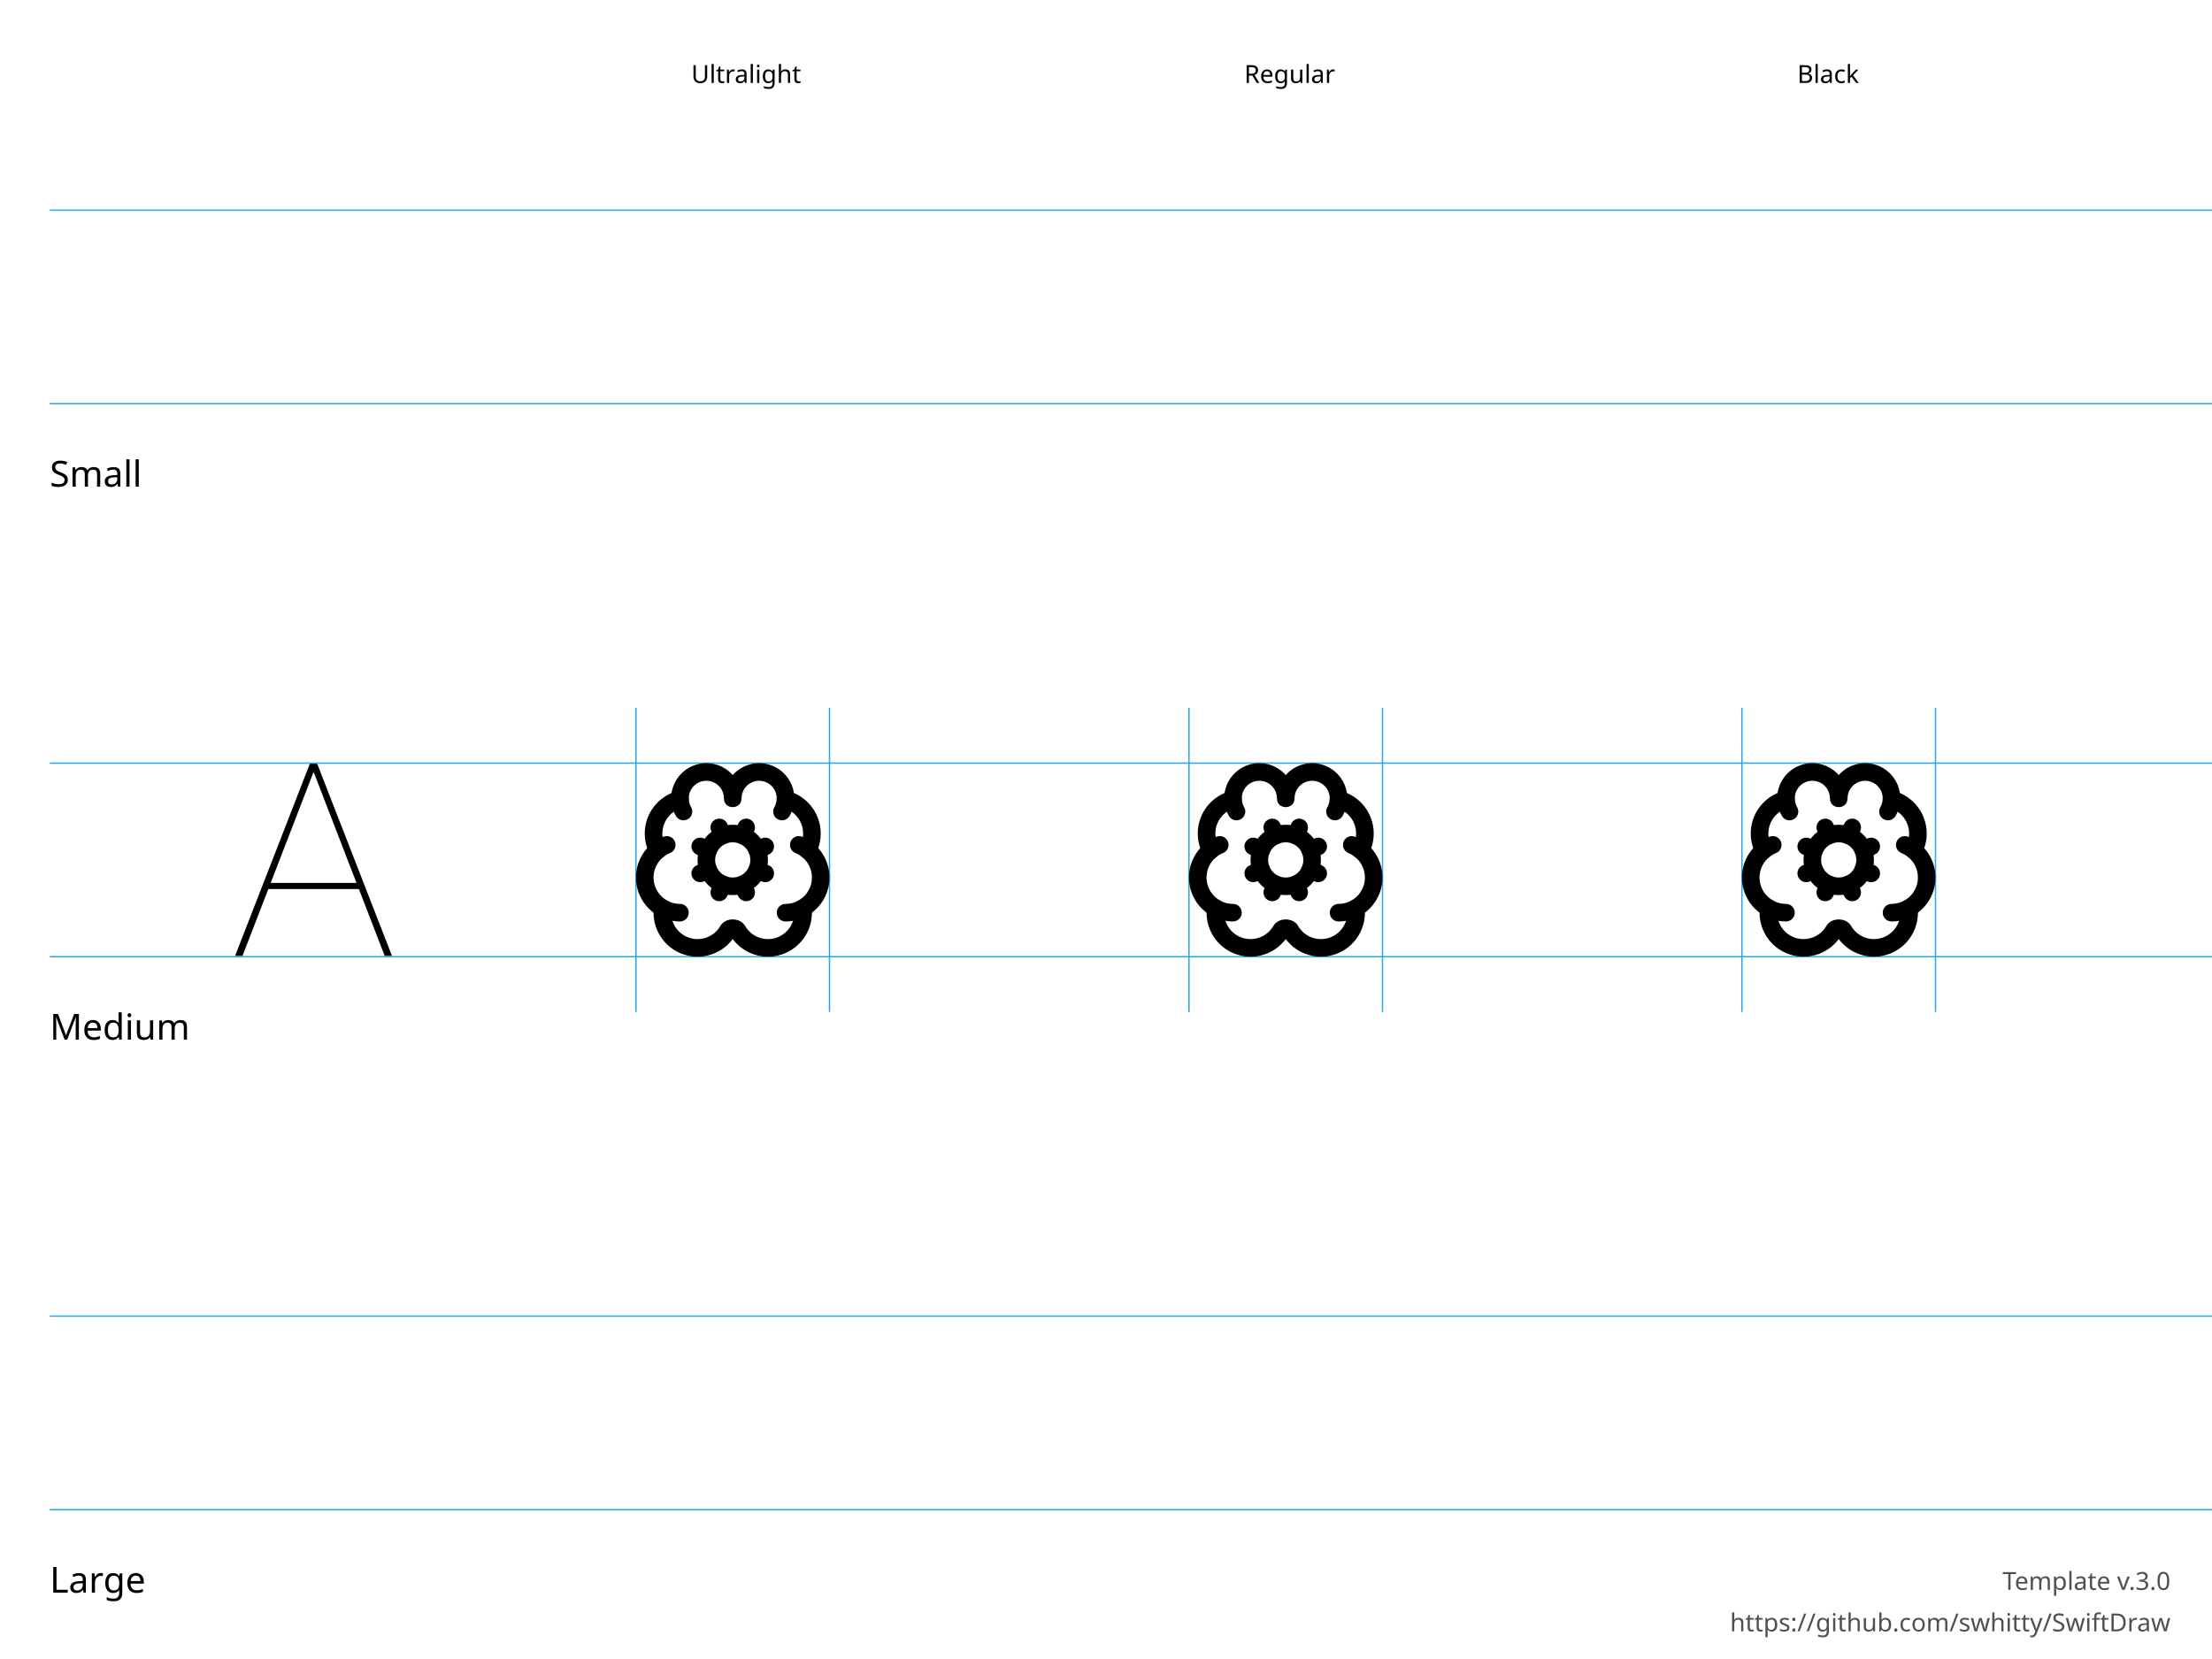
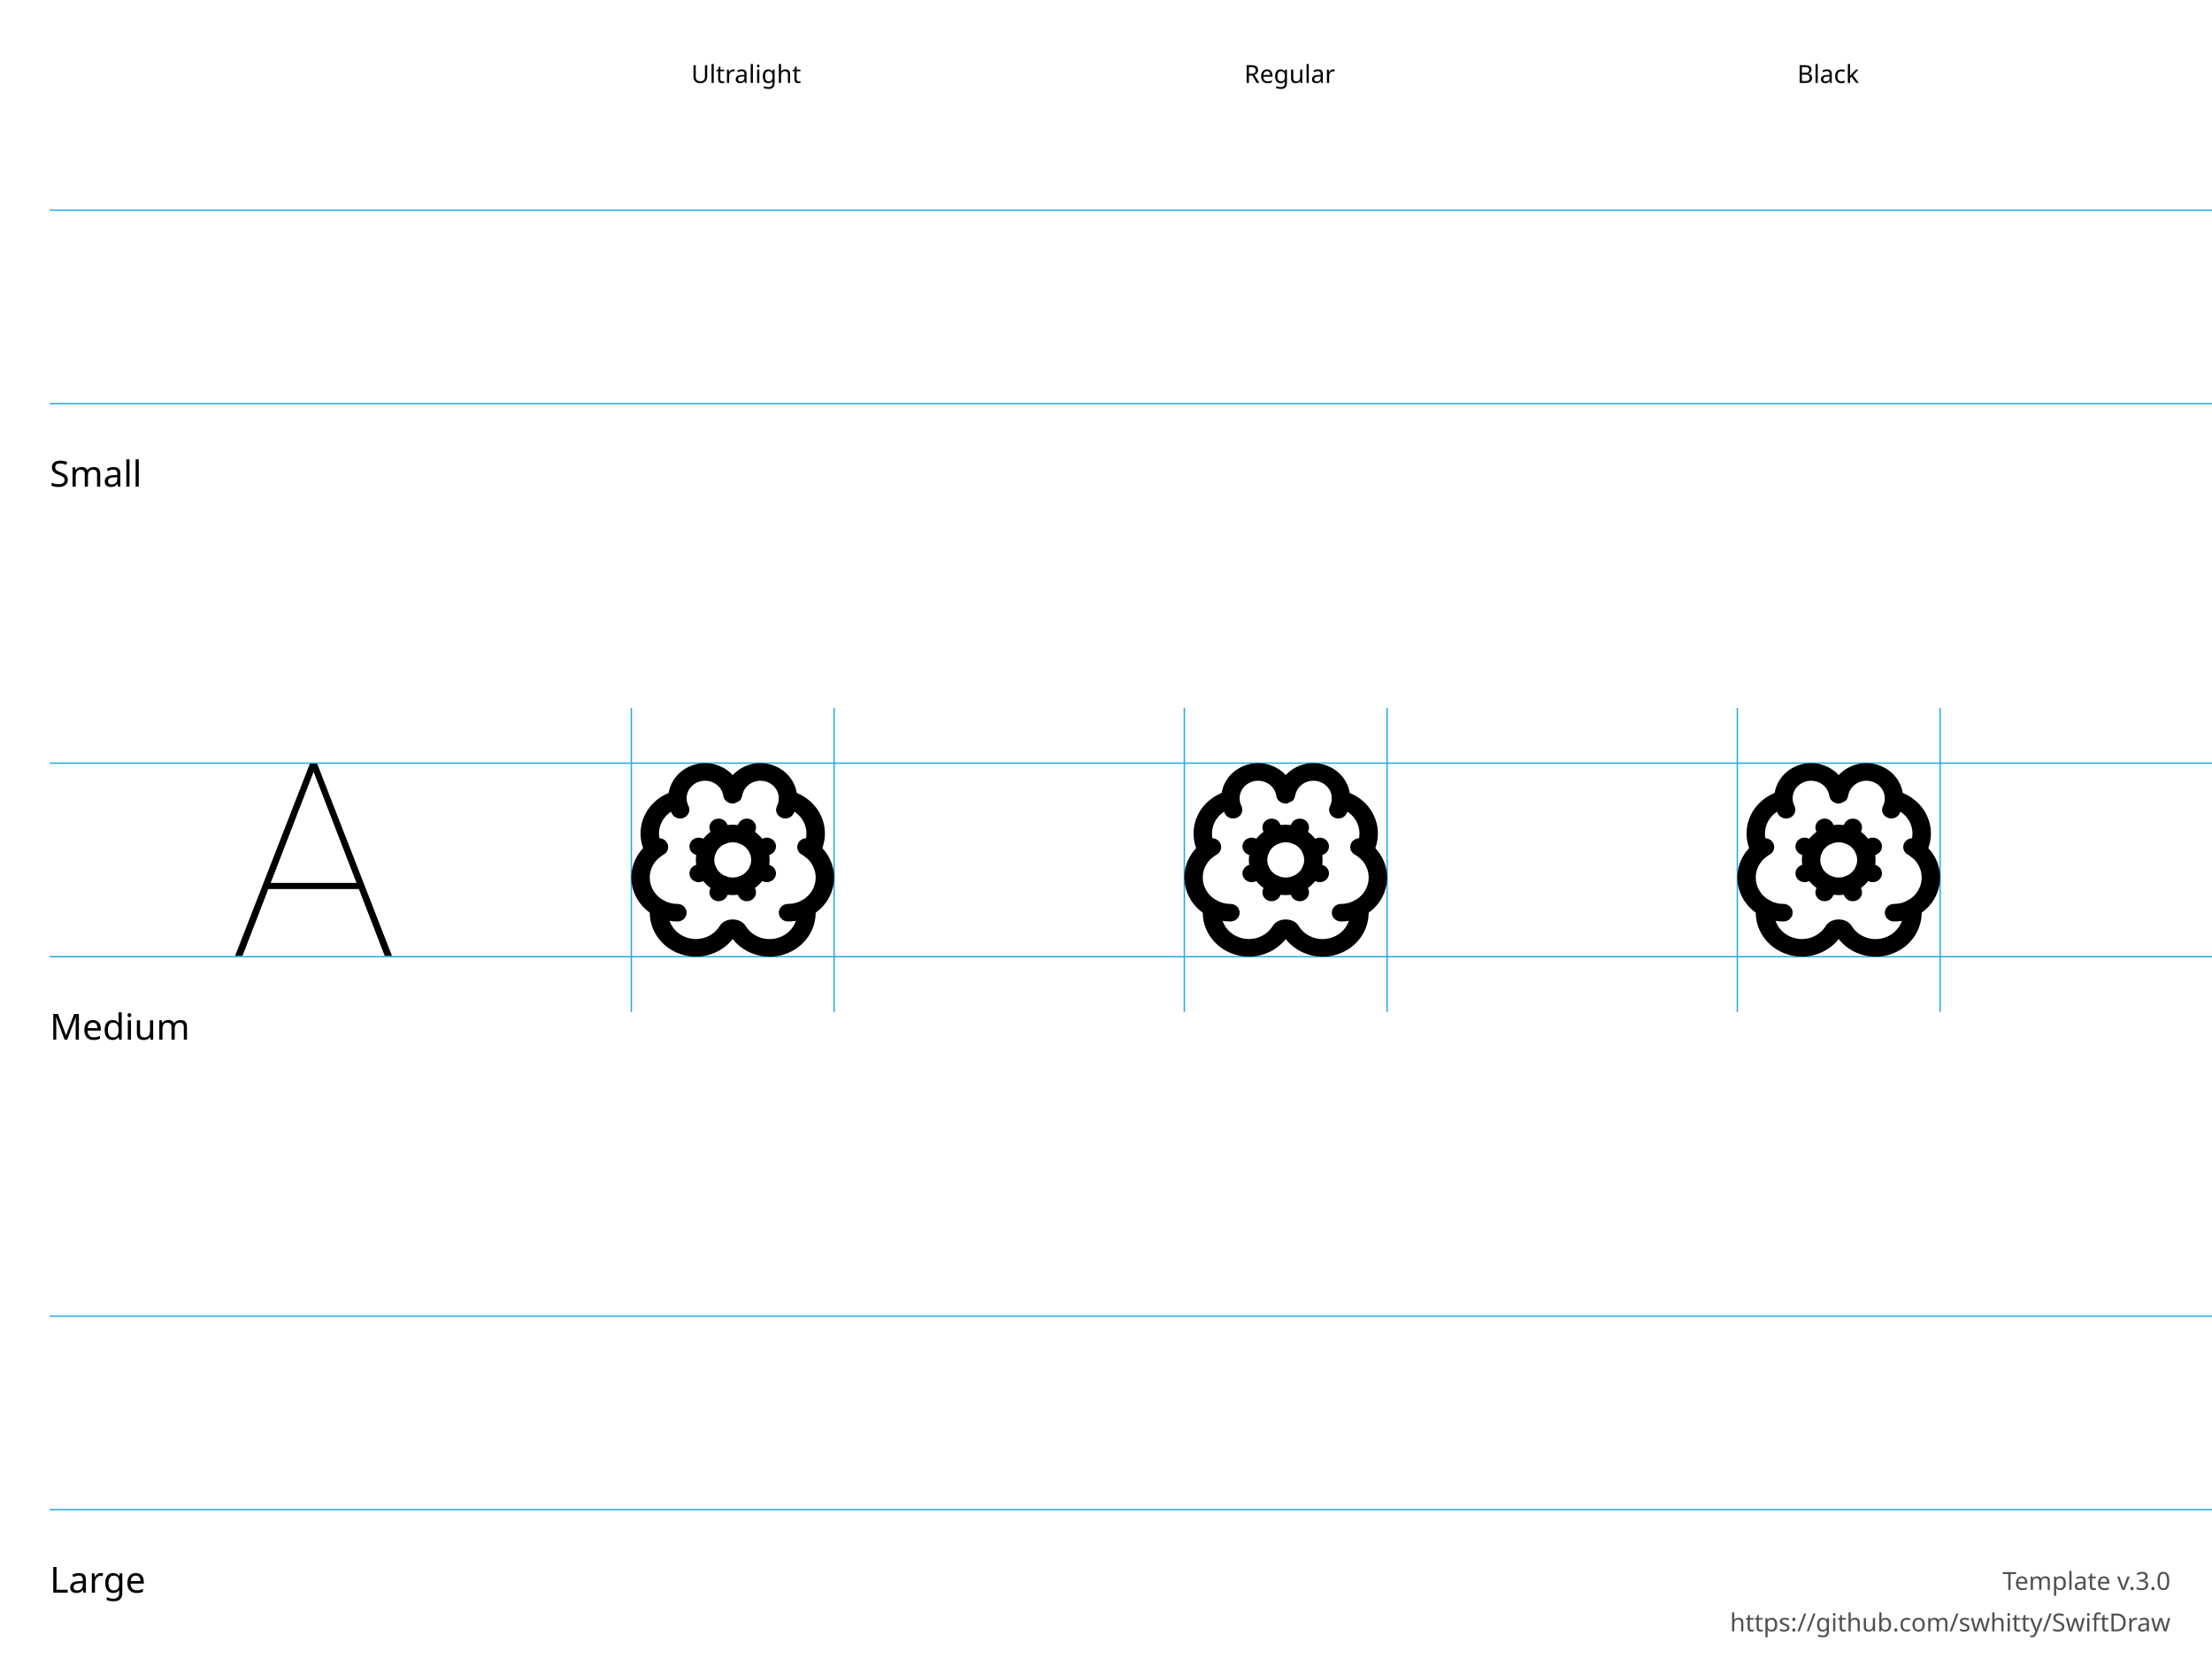
<svg xmlns="http://www.w3.org/2000/svg" height="600" width="800">
  <g id="Notes" font-family="LucidaGrande, 'Lucida Grande', sans-serif" font-size="13">
    <rect fill="white" height="600.0" width="800.0" x="0.0" y="0.0" />
    <g font-size="13">
      <text x="18.0" y="176.0">Small</text>
      <text x="18.0" y="376.0">Medium</text>
      <text x="18.0" y="576.0">Large</text>
    </g>
    <g font-size="9">
      <text x="250.0" y="30.0">Ultralight</text>
      <text x="450.0" y="30.0">Regular</text>
      <text x="650.0" y="30.0">Black</text>
      <text id="template-version" fill="#505050" text-anchor="end" x="785.0" y="575.0">Template v.3.0</text>
      <a href="https://github.com/swhitty/SwiftDraw">
        <text fill="#505050" text-anchor="end" x="785.0" y="590.0">https://github.com/swhitty/SwiftDraw</text>
      </a>
    </g>
  </g>
  <g id="Guides" stroke="rgb(39, 170, 225)" stroke-width="0.5">
    <path id="Capline-S" d="M18,76 l800,0" />
    <path id="H-reference" d="M85,145.755 L87.685,145.755 L113.369,79.287 L114.052,79.287 L114.052,76 L112.148,76 L85,145.755 Z M95.693,121.536 L130.996,121.536 L130.263,119.313 L96.474,119.313 L95.693,121.536 Z M139.15,145.755 L141.787,145.755 L114.638,76 L113.466,76 L113.466,79.287 L139.15,145.755 Z" stroke="none" transform="translate(0,200)" />
    <path id="Baseline-S" d="M18,146 l800,0" />
-     <path id="left-margin-Ultralight-M" d="M230,256 l0,110" />
-     <path id="right-margin-Ultralight-M" d="M300,256 l0,110" />
-     <path id="left-margin-Regular-M" d="M430,256 l0,110" />
-     <path id="right-margin-Regular-M" d="M500,256 l0,110" />
-     <path id="left-margin-Black-M" d="M630,256 l0,110" />
-     <path id="right-margin-Black-M" d="M700,256 l0,110" />
+     <path id="left-margin-Ultralight-M" d="M228.333,256 l0,110" />
+     <path id="right-margin-Ultralight-M" d="M301.667,256 l0,110" />
+     <path id="left-margin-Regular-M" d="M428.333,256 l0,110" />
+     <path id="right-margin-Regular-M" d="M501.667,256 l0,110" />
+     <path id="left-margin-Black-M" d="M628.333,256 l0,110" />
+     <path id="right-margin-Black-M" d="M701.667,256 l0,110" />
    <path id="Capline-M" d="M18,276 l800,0" />
    <path id="Baseline-M" d="M18,346 l800,0" />
    <path id="Capline-L" d="M18,476 l800,0" />
    <path id="Baseline-L" d="M18,546 l800,0" />
  </g>
  <g id="Symbols">
    <g id="Ultralight-M" transform="translate(0,200)">
-       <path d="M258.413,118.597 L257.195,121.533 C256.521,123.156 257.291,125.017 258.914,125.69 C260.537,126.363 262.398,125.594 263.072,123.971 L264.29,121.035 C264.963,119.413 264.194,117.551 262.571,116.878 C260.948,116.205 259.087,116.974 258.413,118.597 Z" />
-       <path d="M264.29,100.962 L263.072,98.026 C262.398,96.404 260.537,95.634 258.914,96.308 C257.291,96.981 256.521,98.842 257.195,100.465 L258.413,103.401 C259.087,105.023 260.948,105.793 262.571,105.119 C264.194,104.446 264.963,102.585 264.29,100.962 Z" />
-       <path d="M265.716,121.031 L266.931,123.971 C267.603,125.594 269.463,126.366 271.087,125.695 C272.711,125.024 273.483,123.163 272.811,121.54 L271.596,118.601 C270.925,116.977 269.064,116.205 267.441,116.877 C265.817,117.548 265.045,119.408 265.716,121.031 Z" />
-       <path d="M266.936,98.026 L265.718,100.962 C265.044,102.585 265.814,104.446 267.437,105.119 C269.06,105.793 270.921,105.023 271.595,103.401 L272.813,100.465 C273.486,98.842 272.717,96.981 271.094,96.308 C269.471,95.634 267.609,96.404 266.936,98.026 Z" />
-       <path d="M275.042,110.285 L277.978,109.067 C279.601,108.394 280.371,106.532 279.698,104.91 C279.024,103.287 277.163,102.518 275.54,103.191 L272.603,104.409 C270.98,105.083 270.211,106.944 270.884,108.566 C271.558,110.189 273.419,110.958 275.042,110.285 Z" />
-       <path d="M272.603,117.588 L275.54,118.807 C277.163,119.48 279.024,118.71 279.698,117.088 C280.371,115.465 279.601,113.604 277.978,112.931 L275.042,111.712 C273.419,111.039 271.558,111.809 270.884,113.431 C270.211,115.054 270.98,116.915 272.603,117.588 Z" />
-       <path d="M285.568,95.095 C288.244,90.462 287.735,84.652 284.297,80.554 C280.858,76.457 275.223,74.947 270.195,76.776 C265.168,78.606 261.822,83.384 261.822,88.733 L268.185,88.736 C268.191,82.924 264.256,77.847 258.625,76.401 C252.995,74.955 247.1,77.508 244.304,82.603 C243.185,84.638 242.645,86.943 242.743,89.265 L245.922,89.13 L245.129,86.05 C240.392,87.268 236.479,90.597 234.519,95.078 C232.558,99.558 232.768,104.69 235.088,108.996 C235.921,110.542 237.851,111.121 239.398,110.287 C240.944,109.454 241.523,107.525 240.69,105.978 C239.298,103.395 239.172,100.316 240.348,97.628 C241.524,94.939 243.872,92.942 246.714,92.211 C248.169,91.837 249.164,90.497 249.1,88.996 C249.051,87.835 249.321,86.683 249.881,85.665 C251.28,83.116 254.227,81.84 257.043,82.563 C259.858,83.286 261.825,85.824 261.822,88.73 C261.819,92.971 268.185,92.974 268.185,88.733 C268.185,86.058 269.858,83.669 272.372,82.754 C274.885,81.84 277.703,82.595 279.422,84.643 C281.142,86.692 281.396,89.597 280.058,91.914 C279.18,93.435 279.701,95.38 281.223,96.259 C282.744,97.137 284.69,96.616 285.568,95.095 Z" />
-       <path d="M283.293,92.211 C286.135,92.942 288.483,94.94 289.66,97.628 C290.836,100.316 290.71,103.395 289.318,105.979 C288.485,107.525 289.063,109.454 290.61,110.288 C292.157,111.121 294.086,110.542 294.92,108.996 C297.24,104.691 297.449,99.558 295.489,95.078 C293.528,90.597 289.615,87.268 284.878,86.05 C283.177,85.612 281.443,86.637 281.005,88.338 C280.567,90.039 281.592,91.773 283.293,92.211 Z" />
-       <path d="M287.683,108.519 C291.911,110.236 294.332,114.705 293.46,119.184 C292.588,123.662 288.667,126.897 284.104,126.903 C282.347,126.905 280.924,128.331 280.927,130.088 C280.929,131.845 282.355,133.267 284.112,133.265 C291.718,133.255 298.253,127.864 299.706,120.399 C301.159,112.935 297.124,105.487 290.077,102.625 C288.45,101.964 286.594,102.748 285.933,104.375 C285.272,106.003 286.055,107.858 287.683,108.519 Z" />
-       <path d="M236.5,128.026 C235.513,135.55 239.98,142.724 247.169,145.158 C254.358,147.592 262.266,144.609 266.055,138.033 C265.399,139.166 264.608,139.166 263.956,138.039 C267.741,144.608 275.648,147.591 282.836,145.158 C290.024,142.725 294.492,135.553 293.508,128.03 C293.28,126.288 291.683,125.061 289.941,125.289 C288.198,125.517 286.971,127.113 287.199,128.855 C287.79,133.369 285.109,137.672 280.796,139.132 C276.483,140.592 271.739,138.802 269.466,134.858 C267.665,131.746 262.343,131.746 260.545,134.852 C258.269,138.803 253.524,140.593 249.21,139.133 C244.897,137.672 242.216,133.368 242.809,128.853 C243.037,127.111 241.81,125.514 240.068,125.286 C238.326,125.057 236.729,126.284 236.5,128.026 Z" />
-       <path d="M239.952,102.613 C232.889,105.465 228.839,112.923 230.294,120.398 C231.749,127.874 238.3,133.269 245.917,133.265 C247.674,133.264 249.098,131.839 249.097,130.082 C249.096,128.325 247.671,126.902 245.914,126.903 C241.343,126.906 237.413,123.668 236.54,119.183 C235.667,114.698 238.097,110.223 242.335,108.512 C243.964,107.854 244.751,106.001 244.093,104.372 C243.435,102.743 241.581,101.956 239.952,102.613 Z" />
-       <path d="M242.743,89.264 C242.83,91.317 243.412,93.318 244.44,95.096 C245.319,96.617 247.265,97.137 248.786,96.258 C250.308,95.379 250.828,93.433 249.949,91.912 C249.435,91.023 249.144,90.023 249.1,88.997 C249.026,87.241 247.543,85.879 245.788,85.952 C244.032,86.026 242.669,87.509 242.743,89.264 Z" />
-       <path d="M257.404,104.409 L254.468,103.191 C252.845,102.518 250.983,103.287 250.31,104.91 C249.637,106.532 250.406,108.394 252.029,109.067 L254.966,110.285 C256.589,110.958 258.45,110.189 259.123,108.566 C259.797,106.944 259.027,105.083 257.404,104.409 Z" />
-       <path d="M254.966,111.712 L252.029,112.931 C250.406,113.604 249.637,115.465 250.31,117.088 C250.983,118.71 252.845,119.48 254.468,118.807 L257.404,117.588 C259.027,116.915 259.797,115.054 259.123,113.431 C258.45,111.809 256.589,111.039 254.966,111.712 Z" />
-       <path d="M258.641,110.999 C258.641,107.485 261.49,104.637 265.004,104.637 C268.518,104.637 271.367,107.485 271.367,110.999 C271.367,114.512 268.518,117.361 265.004,117.361 C261.49,117.361 258.641,114.512 258.641,110.999 Z M252.278,110.999 C252.278,118.026 257.976,123.722 265.004,123.722 C272.032,123.722 277.729,118.026 277.729,110.999 C277.729,103.972 272.032,98.275 265.004,98.275 C257.976,98.275 252.278,103.972 252.278,110.999 Z" />
+       <path d="M258.095,118.599 L256.818,121.536 C256.112,123.16 256.919,125.022 258.619,125.695 C260.32,126.369 262.27,125.599 262.975,123.976 L264.252,121.039 C264.958,119.415 264.151,117.553 262.451,116.88 C260.751,116.206 258.8,116.976 258.095,118.599 Z" />
+       <path d="M264.252,100.957 L262.975,98.02 C262.27,96.396 260.32,95.627 258.619,96.3 C256.919,96.974 256.112,98.836 256.818,100.459 L258.095,103.396 C258.8,105.02 260.751,105.789 262.451,105.116 C264.151,104.442 264.958,102.58 264.252,100.957 Z" />
+       <path d="M265.746,121.035 L267.02,123.975 C267.723,125.599 269.672,126.372 271.373,125.7 C273.075,125.029 273.884,123.168 273.18,121.544 L271.907,118.603 C271.204,116.979 269.254,116.207 267.553,116.878 C265.852,117.55 265.043,119.411 265.746,121.035 Z" />
+       <path d="M267.02,98.022 L265.747,100.96 C265.043,102.584 265.851,104.445 267.552,105.117 C269.253,105.789 271.203,105.017 271.907,103.394 L273.18,100.456 C273.884,98.832 273.076,96.971 271.375,96.299 C269.674,95.627 267.724,96.399 267.02,98.022 Z" />
+       <path d="M275.517,110.284 L278.594,109.065 C280.294,108.391 281.101,106.529 280.395,104.906 C279.69,103.283 277.739,102.513 276.039,103.187 L272.962,104.405 C271.262,105.079 270.456,106.941 271.161,108.564 C271.867,110.188 273.817,110.957 275.517,110.284 Z" />
+       <path d="M272.962,117.59 L276.039,118.809 C277.739,119.483 279.69,118.713 280.395,117.089 C281.101,115.466 280.294,113.604 278.594,112.931 L275.517,111.712 C273.817,111.038 271.867,111.808 271.161,113.431 C270.456,115.055 271.262,116.917 272.962,117.59 Z" />
+       <path d="M284.16,92.202 C287.137,92.933 289.597,94.931 290.83,97.619 C292.063,100.308 291.932,103.389 290.474,105.973 C289.602,107.521 290.209,109.45 291.83,110.283 C293.451,111.116 295.472,110.537 296.345,108.99 C298.773,104.682 298.992,99.548 296.937,95.067 C294.882,90.586 290.782,87.256 285.82,86.038 C284.037,85.6 282.22,86.625 281.761,88.327 C281.303,90.03 282.377,91.764 284.16,92.202 Z" />
+       <path d="M285,133.273 C292.543,133.273 299.145,128.436 301.098,121.48 C303.05,114.525 299.865,107.184 293.333,103.583 C291.739,102.704 289.7,103.226 288.78,104.748 C287.859,106.27 288.405,108.216 289.999,109.095 C293.919,111.255 295.83,115.66 294.658,119.833 C293.487,124.007 289.525,126.909 285,126.909 C283.159,126.909 281.666,128.334 281.666,130.091 C281.666,131.849 283.159,133.274 285,133.273 Z" />
+       <path d="M235.138,128.041 C234.128,135.554 238.805,142.704 246.319,145.135 C253.833,147.566 262.1,144.604 266.083,138.053 C265.385,139.175 264.586,139.175 263.904,138.054 C267.875,144.615 276.154,147.591 283.678,145.157 C291.203,142.724 295.883,135.557 294.858,128.036 C294.621,126.293 292.949,125.064 291.123,125.29 C289.298,125.517 288.01,127.113 288.247,128.856 C288.862,133.369 286.055,137.669 281.54,139.129 C277.025,140.589 272.058,138.804 269.673,134.864 C267.787,131.763 262.241,131.763 260.334,134.831 C257.928,138.789 252.967,140.566 248.459,139.108 C243.951,137.649 241.144,133.359 241.75,128.851 C241.984,127.108 240.694,125.513 238.868,125.29 C237.042,125.066 235.372,126.298 235.138,128.041 Z" />
+       <path d="M245,126.909 C240.475,126.909 236.513,124.007 235.342,119.833 C234.17,115.66 236.081,111.255 240.001,109.095 C241.595,108.216 242.141,106.27 241.22,104.748 C240.3,103.226 238.261,102.704 236.667,103.583 C230.135,107.184 226.95,114.525 228.902,121.48 C230.855,128.436 237.457,133.273 245,133.273 C246.841,133.274 248.334,131.849 248.334,130.091 C248.334,128.334 246.841,126.909 245,126.909 Z" />
+       <path d="M244.176,86.038 C239.214,87.257 235.116,90.587 233.062,95.068 C231.008,99.549 231.227,104.683 233.656,108.99 C234.528,110.537 236.55,111.116 238.171,110.283 C239.792,109.45 240.398,107.52 239.525,105.973 C238.068,103.389 237.937,100.308 239.169,97.62 C240.402,94.931 242.861,92.933 245.838,92.202 C247.621,91.764 248.694,90.029 248.235,88.327 C247.776,86.625 245.959,85.6 244.176,86.038 Z" />
+       <path d="M248.984,91.467 C248.618,90.737 248.402,89.946 248.346,89.138 L248.335,88.942 C248.191,85.602 250.855,82.699 254.394,82.391 C257.933,82.084 261.103,84.481 261.599,87.84 C261.766,88.969 262.553,89.926 263.662,90.35 C264.248,90.573 264.789,90.688 265.558,90.577 C267.854,89.531 267.854,89.531 268.365,88.019 C268.894,84.482 272.063,82.086 275.601,82.392 C279.139,82.699 281.804,85.601 281.659,88.99 L281.648,89.167 C281.595,89.946 281.378,90.737 281.012,91.467 C280.218,93.053 280.921,94.953 282.582,95.711 C284.243,96.469 286.233,95.798 287.027,94.212 C287.759,92.751 288.192,91.17 288.302,89.554 L288.318,89.299 C288.61,82.472 283.281,76.668 276.204,76.054 C269.128,75.44 262.79,80.233 261.796,86.95 C262.325,85.307 262.325,85.307 264.559,84.285 C265.267,84.182 265.706,84.276 266.138,84.44 L264.9,87.395 L268.201,86.95 C267.207,80.232 260.868,75.438 253.79,76.053 C246.712,76.668 241.384,82.475 241.677,89.254 L241.693,89.527 C241.805,91.17 242.238,92.751 242.97,94.212 C243.764,95.798 245.754,96.469 247.415,95.711 C249.076,94.953 249.778,93.053 248.984,91.467 Z" />
+       <path d="M257.038,104.405 L253.961,103.187 C252.261,102.513 250.31,103.283 249.605,104.906 C248.899,106.529 249.706,108.391 251.406,109.065 L254.483,110.284 C256.183,110.957 258.133,110.188 258.839,108.564 C259.544,106.941 258.738,105.079 257.038,104.405 Z" />
+       <path d="M254.483,111.712 L251.406,112.931 C249.706,113.604 248.899,115.466 249.605,117.089 C250.31,118.713 252.261,119.483 253.961,118.809 L257.038,117.59 C258.738,116.917 259.544,115.055 258.839,113.431 C258.133,111.808 256.183,111.038 254.483,111.712 Z" />
+       <path d="M258.333,110.998 C258.333,107.483 261.318,104.633 265,104.633 C268.682,104.633 271.667,107.483 271.667,110.998 C271.667,114.513 268.682,117.362 265,117.362 C261.318,117.362 258.333,114.513 258.333,110.998 Z M251.667,110.998 C251.667,118.028 257.636,123.727 265,123.727 C272.364,123.727 278.333,118.028 278.333,110.998 C278.333,103.968 272.364,98.269 265,98.269 C257.636,98.269 251.667,103.968 251.667,110.998 Z" />
    </g>
    <g id="Regular-M" transform="translate(0,200)">
-       <path d="M458.413,118.597 L457.195,121.533 C456.521,123.156 457.291,125.017 458.914,125.69 C460.537,126.363 462.398,125.594 463.072,123.971 L464.29,121.035 C464.963,119.413 464.194,117.551 462.571,116.878 C460.948,116.205 459.087,116.974 458.413,118.597 Z" />
-       <path d="M464.29,100.962 L463.072,98.026 C462.398,96.404 460.537,95.634 458.914,96.308 C457.291,96.981 456.521,98.842 457.195,100.465 L458.413,103.401 C459.087,105.023 460.948,105.793 462.571,105.119 C464.194,104.446 464.963,102.585 464.29,100.962 Z" />
-       <path d="M465.716,121.031 L466.931,123.971 C467.603,125.594 469.463,126.366 471.087,125.695 C472.711,125.024 473.483,123.163 472.811,121.54 L471.596,118.601 C470.925,116.977 469.064,116.205 467.441,116.877 C465.817,117.548 465.045,119.408 465.716,121.031 Z" />
-       <path d="M466.936,98.026 L465.718,100.962 C465.044,102.585 465.814,104.446 467.437,105.119 C469.06,105.793 470.921,105.023 471.595,103.401 L472.813,100.465 C473.486,98.842 472.717,96.981 471.094,96.308 C469.471,95.634 467.609,96.404 466.936,98.026 Z" />
-       <path d="M475.042,110.285 L477.978,109.067 C479.601,108.394 480.371,106.532 479.698,104.91 C479.024,103.287 477.163,102.518 475.54,103.191 L472.603,104.409 C470.98,105.083 470.211,106.944 470.884,108.566 C471.558,110.189 473.419,110.958 475.042,110.285 Z" />
-       <path d="M472.603,117.588 L475.54,118.807 C477.163,119.48 479.024,118.71 479.698,117.088 C480.371,115.465 479.601,113.604 477.978,112.931 L475.042,111.712 C473.419,111.039 471.558,111.809 470.884,113.431 C470.211,115.054 470.98,116.915 472.603,117.588 Z" />
-       <path d="M485.568,95.095 C488.244,90.462 487.735,84.652 484.297,80.554 C480.858,76.457 475.223,74.947 470.195,76.776 C465.168,78.606 461.822,83.384 461.822,88.733 L468.185,88.736 C468.191,82.924 464.256,77.847 458.625,76.401 C452.995,74.955 447.1,77.508 444.304,82.603 C443.185,84.638 442.645,86.943 442.743,89.265 L445.922,89.13 L445.129,86.05 C440.392,87.268 436.479,90.597 434.519,95.078 C432.558,99.558 432.768,104.69 435.088,108.996 C435.921,110.542 437.851,111.121 439.398,110.287 C440.944,109.454 441.523,107.525 440.69,105.978 C439.298,103.395 439.172,100.316 440.348,97.628 C441.524,94.939 443.872,92.942 446.714,92.211 C448.169,91.837 449.164,90.497 449.1,88.996 C449.051,87.835 449.321,86.683 449.881,85.665 C451.28,83.116 454.227,81.84 457.043,82.563 C459.858,83.286 461.825,85.824 461.822,88.73 C461.819,92.971 468.185,92.974 468.185,88.733 C468.185,86.058 469.858,83.669 472.372,82.754 C474.885,81.84 477.703,82.595 479.422,84.643 C481.142,86.692 481.396,89.597 480.058,91.914 C479.18,93.435 479.701,95.38 481.223,96.259 C482.744,97.137 484.69,96.616 485.568,95.095 Z" />
-       <path d="M483.293,92.211 C486.135,92.942 488.483,94.94 489.66,97.628 C490.836,100.316 490.71,103.395 489.318,105.979 C488.485,107.525 489.063,109.454 490.61,110.288 C492.157,111.121 494.086,110.542 494.92,108.996 C497.24,104.691 497.449,99.558 495.489,95.078 C493.528,90.597 489.615,87.268 484.878,86.05 C483.177,85.612 481.443,86.637 481.005,88.338 C480.567,90.039 481.592,91.773 483.293,92.211 Z" />
-       <path d="M487.683,108.519 C491.911,110.236 494.332,114.705 493.46,119.184 C492.588,123.662 488.667,126.897 484.104,126.903 C482.347,126.905 480.924,128.331 480.927,130.088 C480.929,131.845 482.355,133.267 484.112,133.265 C491.718,133.255 498.253,127.864 499.706,120.399 C501.159,112.935 497.124,105.487 490.077,102.625 C488.45,101.964 486.594,102.748 485.933,104.375 C485.272,106.003 486.055,107.858 487.683,108.519 Z" />
-       <path d="M436.5,128.026 C435.513,135.55 439.98,142.724 447.169,145.158 C454.358,147.592 462.266,144.609 466.055,138.033 C465.399,139.166 464.608,139.166 463.956,138.039 C467.741,144.608 475.648,147.591 482.836,145.158 C490.024,142.725 494.492,135.553 493.508,128.03 C493.28,126.288 491.683,125.061 489.941,125.289 C488.198,125.517 486.971,127.113 487.199,128.855 C487.79,133.369 485.109,137.672 480.796,139.132 C476.483,140.592 471.739,138.802 469.466,134.858 C467.665,131.746 462.343,131.746 460.545,134.852 C458.269,138.803 453.524,140.593 449.21,139.133 C444.897,137.672 442.216,133.368 442.809,128.853 C443.037,127.111 441.81,125.514 440.068,125.286 C438.326,125.057 436.729,126.284 436.5,128.026 Z" />
-       <path d="M439.952,102.613 C432.889,105.465 428.839,112.923 430.294,120.398 C431.749,127.874 438.3,133.269 445.917,133.265 C447.674,133.264 449.098,131.839 449.097,130.082 C449.096,128.325 447.671,126.902 445.914,126.903 C441.343,126.906 437.413,123.668 436.54,119.183 C435.667,114.698 438.097,110.223 442.335,108.512 C443.964,107.854 444.751,106.001 444.093,104.372 C443.435,102.743 441.581,101.956 439.952,102.613 Z" />
-       <path d="M442.743,89.264 C442.83,91.317 443.412,93.318 444.44,95.096 C445.319,96.617 447.265,97.137 448.786,96.258 C450.308,95.379 450.828,93.433 449.949,91.912 C449.435,91.023 449.144,90.023 449.1,88.997 C449.026,87.241 447.543,85.879 445.788,85.952 C444.032,86.026 442.669,87.509 442.743,89.264 Z" />
-       <path d="M457.404,104.409 L454.468,103.191 C452.845,102.518 450.983,103.287 450.31,104.91 C449.637,106.532 450.406,108.394 452.029,109.067 L454.966,110.285 C456.589,110.958 458.45,110.189 459.123,108.566 C459.797,106.944 459.027,105.083 457.404,104.409 Z" />
-       <path d="M454.966,111.712 L452.029,112.931 C450.406,113.604 449.637,115.465 450.31,117.088 C450.983,118.71 452.845,119.48 454.468,118.807 L457.404,117.588 C459.027,116.915 459.797,115.054 459.123,113.431 C458.45,111.809 456.589,111.039 454.966,111.712 Z" />
-       <path d="M458.641,110.999 C458.641,107.485 461.49,104.637 465.004,104.637 C468.518,104.637 471.367,107.485 471.367,110.999 C471.367,114.512 468.518,117.361 465.004,117.361 C461.49,117.361 458.641,114.512 458.641,110.999 Z M452.278,110.999 C452.278,118.026 457.976,123.722 465.004,123.722 C472.032,123.722 477.729,118.026 477.729,110.999 C477.729,103.972 472.032,98.275 465.004,98.275 C457.976,98.275 452.278,103.972 452.278,110.999 Z" />
+       <path d="M458.095,118.599 L456.818,121.536 C456.112,123.16 456.919,125.022 458.619,125.695 C460.32,126.369 462.27,125.599 462.975,123.976 L464.252,121.039 C464.958,119.415 464.151,117.553 462.451,116.88 C460.751,116.206 458.8,116.976 458.095,118.599 Z" />
+       <path d="M464.252,100.957 L462.975,98.02 C462.27,96.396 460.32,95.627 458.619,96.3 C456.919,96.974 456.112,98.836 456.818,100.459 L458.095,103.396 C458.8,105.02 460.751,105.789 462.451,105.116 C464.151,104.442 464.958,102.58 464.252,100.957 Z" />
+       <path d="M465.746,121.035 L467.02,123.975 C467.723,125.599 469.672,126.372 471.373,125.7 C473.075,125.029 473.884,123.168 473.18,121.544 L471.907,118.603 C471.204,116.979 469.254,116.207 467.553,116.878 C465.852,117.55 465.043,119.411 465.746,121.035 Z" />
+       <path d="M467.02,98.022 L465.747,100.96 C465.043,102.584 465.851,104.445 467.552,105.117 C469.253,105.789 471.203,105.017 471.907,103.394 L473.18,100.456 C473.884,98.832 473.076,96.971 471.375,96.299 C469.674,95.627 467.724,96.399 467.02,98.022 Z" />
+       <path d="M475.517,110.284 L478.594,109.065 C480.294,108.391 481.101,106.529 480.395,104.906 C479.69,103.283 477.739,102.513 476.039,103.187 L472.962,104.405 C471.262,105.079 470.456,106.941 471.161,108.564 C471.867,110.188 473.817,110.957 475.517,110.284 Z" />
+       <path d="M472.962,117.59 L476.039,118.809 C477.739,119.483 479.69,118.713 480.395,117.089 C481.101,115.466 480.294,113.604 478.594,112.931 L475.517,111.712 C473.817,111.038 471.867,111.808 471.161,113.431 C470.456,115.055 471.262,116.917 472.962,117.59 Z" />
+       <path d="M484.16,92.202 C487.137,92.933 489.597,94.931 490.83,97.619 C492.063,100.308 491.932,103.389 490.474,105.973 C489.602,107.521 490.209,109.45 491.83,110.283 C493.451,111.116 495.472,110.537 496.345,108.99 C498.773,104.682 498.992,99.548 496.937,95.067 C494.882,90.586 490.782,87.256 485.82,86.038 C484.037,85.6 482.22,86.625 481.761,88.327 C481.303,90.03 482.377,91.764 484.16,92.202 Z" />
+       <path d="M485,133.273 C492.543,133.273 499.145,128.436 501.098,121.48 C503.05,114.525 499.865,107.184 493.333,103.583 C491.739,102.704 489.7,103.226 488.78,104.748 C487.859,106.27 488.405,108.216 489.999,109.095 C493.919,111.255 495.83,115.66 494.658,119.833 C493.487,124.007 489.525,126.909 485,126.909 C483.159,126.909 481.666,128.334 481.666,130.091 C481.666,131.849 483.159,133.274 485,133.273 Z" />
+       <path d="M435.138,128.041 C434.128,135.554 438.805,142.704 446.319,145.135 C453.833,147.566 462.1,144.604 466.083,138.053 C465.385,139.175 464.586,139.175 463.904,138.054 C467.875,144.615 476.154,147.591 483.678,145.157 C491.203,142.724 495.883,135.557 494.858,128.036 C494.621,126.293 492.949,125.064 491.123,125.29 C489.298,125.517 488.01,127.113 488.247,128.856 C488.862,133.369 486.055,137.669 481.54,139.129 C477.025,140.589 472.058,138.804 469.673,134.864 C467.787,131.763 462.241,131.763 460.334,134.831 C457.928,138.789 452.967,140.566 448.459,139.108 C443.951,137.649 441.144,133.359 441.75,128.851 C441.984,127.108 440.694,125.513 438.868,125.29 C437.042,125.066 435.372,126.298 435.138,128.041 Z" />
+       <path d="M445,126.909 C440.475,126.909 436.513,124.007 435.342,119.833 C434.17,115.66 436.081,111.255 440.001,109.095 C441.595,108.216 442.141,106.27 441.22,104.748 C440.3,103.226 438.261,102.704 436.667,103.583 C430.135,107.184 426.95,114.525 428.902,121.48 C430.855,128.436 437.457,133.273 445,133.273 C446.841,133.274 448.334,131.849 448.334,130.091 C448.334,128.334 446.841,126.909 445,126.909 Z" />
+       <path d="M444.176,86.038 C439.214,87.257 435.116,90.587 433.062,95.068 C431.008,99.549 431.227,104.683 433.656,108.99 C434.528,110.537 436.55,111.116 438.171,110.283 C439.792,109.45 440.398,107.52 439.525,105.973 C438.068,103.389 437.937,100.308 439.169,97.62 C440.402,94.931 442.861,92.933 445.838,92.202 C447.621,91.764 448.694,90.029 448.235,88.327 C447.776,86.625 445.959,85.6 444.176,86.038 Z" />
+       <path d="M448.984,91.467 C448.618,90.737 448.402,89.946 448.346,89.138 L448.335,88.942 C448.191,85.602 450.855,82.699 454.394,82.391 C457.933,82.084 461.103,84.481 461.599,87.84 C461.766,88.969 462.553,89.926 463.662,90.35 C464.248,90.573 464.789,90.688 465.558,90.577 C467.854,89.531 467.854,89.531 468.365,88.019 C468.894,84.482 472.063,82.086 475.601,82.392 C479.139,82.699 481.804,85.601 481.659,88.99 L481.648,89.167 C481.595,89.946 481.378,90.737 481.012,91.467 C480.218,93.053 480.921,94.953 482.582,95.711 C484.243,96.469 486.233,95.798 487.027,94.212 C487.759,92.751 488.192,91.17 488.302,89.554 L488.318,89.299 C488.61,82.472 483.281,76.668 476.204,76.054 C469.128,75.44 462.79,80.233 461.796,86.95 C462.325,85.307 462.325,85.307 464.559,84.285 C465.267,84.182 465.706,84.276 466.138,84.44 L464.9,87.395 L468.201,86.95 C467.207,80.232 460.868,75.438 453.79,76.053 C446.712,76.668 441.384,82.475 441.677,89.254 L441.693,89.527 C441.805,91.17 442.238,92.751 442.97,94.212 C443.764,95.798 445.754,96.469 447.415,95.711 C449.076,94.953 449.778,93.053 448.984,91.467 Z" />
+       <path d="M457.038,104.405 L453.961,103.187 C452.261,102.513 450.31,103.283 449.605,104.906 C448.899,106.529 449.706,108.391 451.406,109.065 L454.483,110.284 C456.183,110.957 458.133,110.188 458.839,108.564 C459.544,106.941 458.738,105.079 457.038,104.405 Z" />
+       <path d="M454.483,111.712 L451.406,112.931 C449.706,113.604 448.899,115.466 449.605,117.089 C450.31,118.713 452.261,119.483 453.961,118.809 L457.038,117.59 C458.738,116.917 459.544,115.055 458.839,113.431 C458.133,111.808 456.183,111.038 454.483,111.712 Z" />
+       <path d="M458.333,110.998 C458.333,107.483 461.318,104.633 465,104.633 C468.682,104.633 471.667,107.483 471.667,110.998 C471.667,114.513 468.682,117.362 465,117.362 C461.318,117.362 458.333,114.513 458.333,110.998 Z M451.667,110.998 C451.667,118.028 457.636,123.727 465,123.727 C472.364,123.727 478.333,118.028 478.333,110.998 C478.333,103.968 472.364,98.269 465,98.269 C457.636,98.269 451.667,103.968 451.667,110.998 Z" />
    </g>
    <g id="Black-M" transform="translate(0,200)">
-       <path d="M658.413,118.597 L657.195,121.533 C656.521,123.156 657.291,125.017 658.914,125.69 C660.537,126.363 662.398,125.594 663.072,123.971 L664.29,121.035 C664.963,119.413 664.194,117.551 662.571,116.878 C660.948,116.205 659.087,116.974 658.413,118.597 Z" />
-       <path d="M664.29,100.962 L663.072,98.026 C662.398,96.404 660.537,95.634 658.914,96.308 C657.291,96.981 656.521,98.842 657.195,100.465 L658.413,103.401 C659.087,105.023 660.948,105.793 662.571,105.119 C664.194,104.446 664.963,102.585 664.29,100.962 Z" />
-       <path d="M665.716,121.031 L666.931,123.971 C667.603,125.594 669.463,126.366 671.087,125.695 C672.711,125.024 673.483,123.163 672.811,121.54 L671.596,118.601 C670.925,116.977 669.064,116.205 667.441,116.877 C665.817,117.548 665.045,119.408 665.716,121.031 Z" />
-       <path d="M666.936,98.026 L665.718,100.962 C665.044,102.585 665.814,104.446 667.437,105.119 C669.06,105.793 670.921,105.023 671.595,103.401 L672.813,100.465 C673.486,98.842 672.717,96.981 671.094,96.308 C669.471,95.634 667.609,96.404 666.936,98.026 Z" />
-       <path d="M675.042,110.285 L677.978,109.067 C679.601,108.394 680.371,106.532 679.698,104.91 C679.024,103.287 677.163,102.518 675.54,103.191 L672.603,104.409 C670.98,105.083 670.211,106.944 670.884,108.566 C671.558,110.189 673.419,110.958 675.042,110.285 Z" />
-       <path d="M672.603,117.588 L675.54,118.807 C677.163,119.48 679.024,118.71 679.698,117.088 C680.371,115.465 679.601,113.604 677.978,112.931 L675.042,111.712 C673.419,111.039 671.558,111.809 670.884,113.431 C670.211,115.054 670.98,116.915 672.603,117.588 Z" />
-       <path d="M685.568,95.095 C688.244,90.462 687.735,84.652 684.297,80.554 C680.858,76.457 675.223,74.947 670.195,76.776 C665.168,78.606 661.822,83.384 661.822,88.733 L668.185,88.736 C668.191,82.924 664.256,77.847 658.625,76.401 C652.995,74.955 647.1,77.508 644.304,82.603 C643.185,84.638 642.645,86.943 642.743,89.265 L645.922,89.13 L645.129,86.05 C640.392,87.268 636.479,90.597 634.519,95.078 C632.558,99.558 632.768,104.69 635.088,108.996 C635.921,110.542 637.851,111.121 639.398,110.287 C640.944,109.454 641.523,107.525 640.69,105.978 C639.298,103.395 639.172,100.316 640.348,97.628 C641.524,94.939 643.872,92.942 646.714,92.211 C648.169,91.837 649.164,90.497 649.1,88.996 C649.051,87.835 649.321,86.683 649.881,85.665 C651.28,83.116 654.227,81.84 657.043,82.563 C659.858,83.286 661.825,85.824 661.822,88.73 C661.819,92.971 668.185,92.974 668.185,88.733 C668.185,86.058 669.858,83.669 672.372,82.754 C674.885,81.84 677.703,82.595 679.422,84.643 C681.142,86.692 681.396,89.597 680.058,91.914 C679.18,93.435 679.701,95.38 681.222,96.259 C682.744,97.137 684.69,96.616 685.568,95.095 Z" />
-       <path d="M683.293,92.211 C686.135,92.942 688.483,94.94 689.66,97.628 C690.836,100.316 690.71,103.395 689.318,105.979 C688.485,107.525 689.063,109.454 690.61,110.288 C692.157,111.121 694.086,110.542 694.92,108.996 C697.24,104.691 697.449,99.558 695.489,95.078 C693.528,90.597 689.615,87.268 684.878,86.05 C683.177,85.612 681.443,86.637 681.005,88.338 C680.567,90.039 681.592,91.773 683.293,92.211 Z" />
-       <path d="M687.683,108.519 C691.911,110.236 694.332,114.705 693.46,119.184 C692.588,123.662 688.667,126.897 684.104,126.903 C682.347,126.905 680.924,128.331 680.927,130.088 C680.929,131.845 682.355,133.267 684.112,133.265 C691.718,133.255 698.253,127.864 699.706,120.399 C701.159,112.935 697.124,105.487 690.077,102.625 C688.45,101.964 686.594,102.748 685.933,104.375 C685.272,106.003 686.055,107.858 687.683,108.519 Z" />
-       <path d="M636.5,128.026 C635.513,135.55 639.98,142.724 647.169,145.158 C654.358,147.592 662.266,144.609 666.055,138.033 C665.399,139.166 664.608,139.166 663.956,138.039 C667.741,144.608 675.648,147.591 682.836,145.158 C690.024,142.725 694.492,135.553 693.508,128.03 C693.28,126.288 691.683,125.061 689.94,125.289 C688.198,125.517 686.971,127.113 687.199,128.855 C687.789,133.369 685.109,137.672 680.796,139.132 C676.483,140.592 671.739,138.802 669.466,134.858 C667.665,131.746 662.343,131.746 660.545,134.852 C658.269,138.803 653.524,140.593 649.21,139.133 C644.897,137.672 642.216,133.368 642.809,128.853 C643.037,127.111 641.81,125.514 640.068,125.286 C638.326,125.057 636.729,126.284 636.5,128.026 Z" />
-       <path d="M639.952,102.613 C632.889,105.465 628.839,112.923 630.294,120.398 C631.749,127.874 638.3,133.269 645.917,133.265 C647.674,133.264 649.098,131.839 649.097,130.082 C649.096,128.325 647.671,126.902 645.914,126.903 C641.343,126.906 637.413,123.668 636.54,119.183 C635.667,114.698 638.097,110.223 642.335,108.512 C643.964,107.854 644.751,106.001 644.093,104.372 C643.435,102.743 641.581,101.956 639.952,102.613 Z" />
-       <path d="M642.743,89.264 C642.83,91.317 643.412,93.318 644.44,95.096 C645.319,96.617 647.265,97.137 648.786,96.258 C650.308,95.379 650.828,93.433 649.949,91.912 C649.435,91.023 649.144,90.023 649.1,88.997 C649.026,87.241 647.543,85.879 645.788,85.952 C644.032,86.026 642.669,87.509 642.743,89.264 Z" />
-       <path d="M657.404,104.409 L654.468,103.191 C652.845,102.518 650.983,103.287 650.31,104.91 C649.637,106.532 650.406,108.394 652.029,109.067 L654.966,110.285 C656.589,110.958 658.45,110.189 659.123,108.566 C659.797,106.944 659.027,105.083 657.404,104.409 Z" />
-       <path d="M654.966,111.712 L652.029,112.931 C650.406,113.604 649.637,115.465 650.31,117.088 C650.983,118.71 652.845,119.48 654.468,118.807 L657.404,117.588 C659.027,116.915 659.797,115.054 659.123,113.431 C658.45,111.809 656.589,111.039 654.966,111.712 Z" />
-       <path d="M658.641,110.999 C658.641,107.485 661.49,104.637 665.004,104.637 C668.518,104.637 671.367,107.485 671.367,110.999 C671.367,114.512 668.518,117.361 665.004,117.361 C661.49,117.361 658.641,114.512 658.641,110.999 Z M652.278,110.999 C652.278,118.026 657.976,123.722 665.004,123.722 C672.032,123.722 677.729,118.026 677.729,110.999 C677.729,103.972 672.032,98.275 665.004,98.275 C657.976,98.275 652.278,103.972 652.278,110.999 Z" />
+       <path d="M658.095,118.599 L656.818,121.536 C656.112,123.16 656.919,125.022 658.619,125.695 C660.32,126.369 662.27,125.599 662.975,123.976 L664.252,121.039 C664.958,119.415 664.151,117.553 662.451,116.88 C660.751,116.206 658.8,116.976 658.095,118.599 Z" />
+       <path d="M664.252,100.957 L662.975,98.02 C662.27,96.396 660.32,95.627 658.619,96.3 C656.919,96.974 656.112,98.836 656.818,100.459 L658.095,103.396 C658.8,105.02 660.751,105.789 662.451,105.116 C664.151,104.442 664.958,102.58 664.252,100.957 Z" />
+       <path d="M665.746,121.035 L667.019,123.975 C667.723,125.599 669.672,126.372 671.373,125.7 C673.075,125.029 673.884,123.168 673.18,121.544 L671.907,118.603 C671.204,116.979 669.254,116.207 667.553,116.878 C665.852,117.55 665.043,119.411 665.746,121.035 Z" />
+       <path d="M667.02,98.022 L665.747,100.96 C665.043,102.584 665.851,104.445 667.552,105.117 C669.253,105.789 671.203,105.017 671.906,103.394 L673.18,100.456 C673.884,98.832 673.076,96.971 671.375,96.299 C669.674,95.627 667.724,96.399 667.02,98.022 Z" />
+       <path d="M675.517,110.284 L678.594,109.065 C680.294,108.391 681.101,106.529 680.395,104.906 C679.69,103.283 677.739,102.513 676.039,103.187 L672.962,104.405 C671.262,105.079 670.456,106.941 671.161,108.564 C671.867,110.188 673.817,110.957 675.517,110.284 Z" />
+       <path d="M672.962,117.59 L676.039,118.809 C677.739,119.483 679.69,118.713 680.395,117.089 C681.101,115.466 680.294,113.604 678.594,112.931 L675.517,111.712 C673.817,111.038 671.867,111.808 671.161,113.431 C670.456,115.055 671.262,116.917 672.962,117.59 Z" />
+       <path d="M684.16,92.202 C687.137,92.933 689.597,94.931 690.83,97.619 C692.063,100.308 691.932,103.389 690.474,105.973 C689.602,107.521 690.208,109.45 691.83,110.283 C693.45,111.116 695.472,110.537 696.344,108.99 C698.773,104.682 698.992,99.548 696.937,95.067 C694.882,90.586 690.782,87.256 685.82,86.038 C684.037,85.6 682.22,86.625 681.761,88.327 C681.303,90.03 682.377,91.764 684.16,92.202 Z" />
+       <path d="M685,133.273 C692.543,133.273 699.145,128.436 701.098,121.48 C703.05,114.525 699.865,107.184 693.333,103.583 C691.739,102.704 689.7,103.226 688.78,104.748 C687.859,106.27 688.405,108.216 689.999,109.095 C693.919,111.255 695.83,115.66 694.658,119.833 C693.487,124.007 689.525,126.909 685,126.909 C683.159,126.909 681.666,128.334 681.666,130.091 C681.666,131.849 683.159,133.274 685,133.273 Z" />
+       <path d="M635.138,128.041 C634.128,135.554 638.805,142.704 646.319,145.135 C653.833,147.566 662.1,144.604 666.083,138.053 C665.385,139.175 664.586,139.175 663.904,138.054 C667.875,144.615 676.154,147.591 683.678,145.157 C691.203,142.724 695.883,135.557 694.858,128.036 C694.621,126.293 692.949,125.064 691.123,125.29 C689.297,125.517 688.01,127.113 688.247,128.856 C688.862,133.369 686.054,137.669 681.539,139.129 C677.025,140.589 672.058,138.804 669.673,134.864 C667.787,131.763 662.241,131.763 660.334,134.831 C657.928,138.789 652.967,140.566 648.459,139.108 C643.95,137.649 641.144,133.359 641.75,128.851 C641.984,127.108 640.694,125.513 638.868,125.29 C637.042,125.066 635.372,126.298 635.138,128.041 Z" />
+       <path d="M645,126.909 C640.475,126.909 636.513,124.007 635.342,119.833 C634.17,115.66 636.081,111.255 640.001,109.095 C641.595,108.216 642.141,106.27 641.22,104.748 C640.3,103.226 638.261,102.704 636.667,103.583 C630.135,107.184 626.95,114.525 628.902,121.48 C630.855,128.436 637.457,133.273 645,133.273 C646.841,133.274 648.333,131.849 648.334,130.091 C648.334,128.334 646.841,126.909 645,126.909 Z" />
+       <path d="M644.176,86.038 C639.214,87.257 635.116,90.587 633.062,95.068 C631.008,99.549 631.227,104.683 633.656,108.99 C634.528,110.537 636.55,111.116 638.171,110.283 C639.792,109.45 640.398,107.52 639.525,105.973 C638.068,103.389 637.937,100.308 639.169,97.62 C640.401,94.931 642.861,92.933 645.838,92.202 C647.621,91.764 648.694,90.029 648.235,88.327 C647.776,86.625 645.959,85.6 644.176,86.038 Z" />
+       <path d="M648.984,91.467 C648.618,90.737 648.402,89.946 648.346,89.138 L648.335,88.942 C648.191,85.602 650.855,82.699 654.394,82.391 C657.933,82.084 661.103,84.481 661.599,87.84 C661.766,88.969 662.553,89.926 663.662,90.35 C664.248,90.573 664.789,90.688 665.558,90.577 C667.854,89.531 667.854,89.531 668.365,88.019 C668.894,84.482 672.063,82.086 675.601,82.392 C679.139,82.699 681.804,85.601 681.659,88.99 L681.648,89.167 C681.595,89.946 681.378,90.737 681.012,91.467 C680.218,93.053 680.921,94.953 682.582,95.711 C684.243,96.469 686.233,95.798 687.027,94.212 C687.759,92.751 688.192,91.17 688.302,89.554 L688.318,89.299 C688.61,82.472 683.281,76.668 676.204,76.054 C669.128,75.44 662.79,80.233 661.796,86.95 C662.325,85.307 662.325,85.307 664.559,84.285 C665.267,84.182 665.706,84.276 666.138,84.44 L664.9,87.395 L668.201,86.95 C667.207,80.232 660.868,75.438 653.79,76.053 C646.712,76.668 641.384,82.475 641.677,89.254 L641.692,89.527 C641.805,91.17 642.238,92.751 642.97,94.212 C643.764,95.798 645.754,96.469 647.415,95.711 C649.076,94.953 649.778,93.053 648.984,91.467 Z" />
+       <path d="M657.038,104.405 L653.961,103.187 C652.261,102.513 650.31,103.283 649.605,104.906 C648.899,106.529 649.706,108.391 651.406,109.065 L654.483,110.284 C656.183,110.957 658.133,110.188 658.839,108.564 C659.544,106.941 658.738,105.079 657.038,104.405 Z" />
+       <path d="M654.483,111.712 L651.406,112.931 C649.706,113.604 648.899,115.466 649.605,117.089 C650.31,118.713 652.261,119.483 653.961,118.809 L657.038,117.59 C658.738,116.917 659.544,115.055 658.839,113.431 C658.133,111.808 656.183,111.038 654.483,111.712 Z" />
+       <path d="M658.333,110.998 C658.333,107.483 661.318,104.633 665,104.633 C668.682,104.633 671.667,107.483 671.667,110.998 C671.667,114.513 668.682,117.362 665,117.362 C661.318,117.362 658.333,114.513 658.333,110.998 Z M651.667,110.998 C651.667,118.028 657.636,123.727 665,123.727 C672.364,123.727 678.333,118.028 678.333,110.998 C678.333,103.968 672.364,98.269 665,98.269 C657.636,98.269 651.667,103.968 651.667,110.998 Z" />
    </g>
  </g>
</svg>
